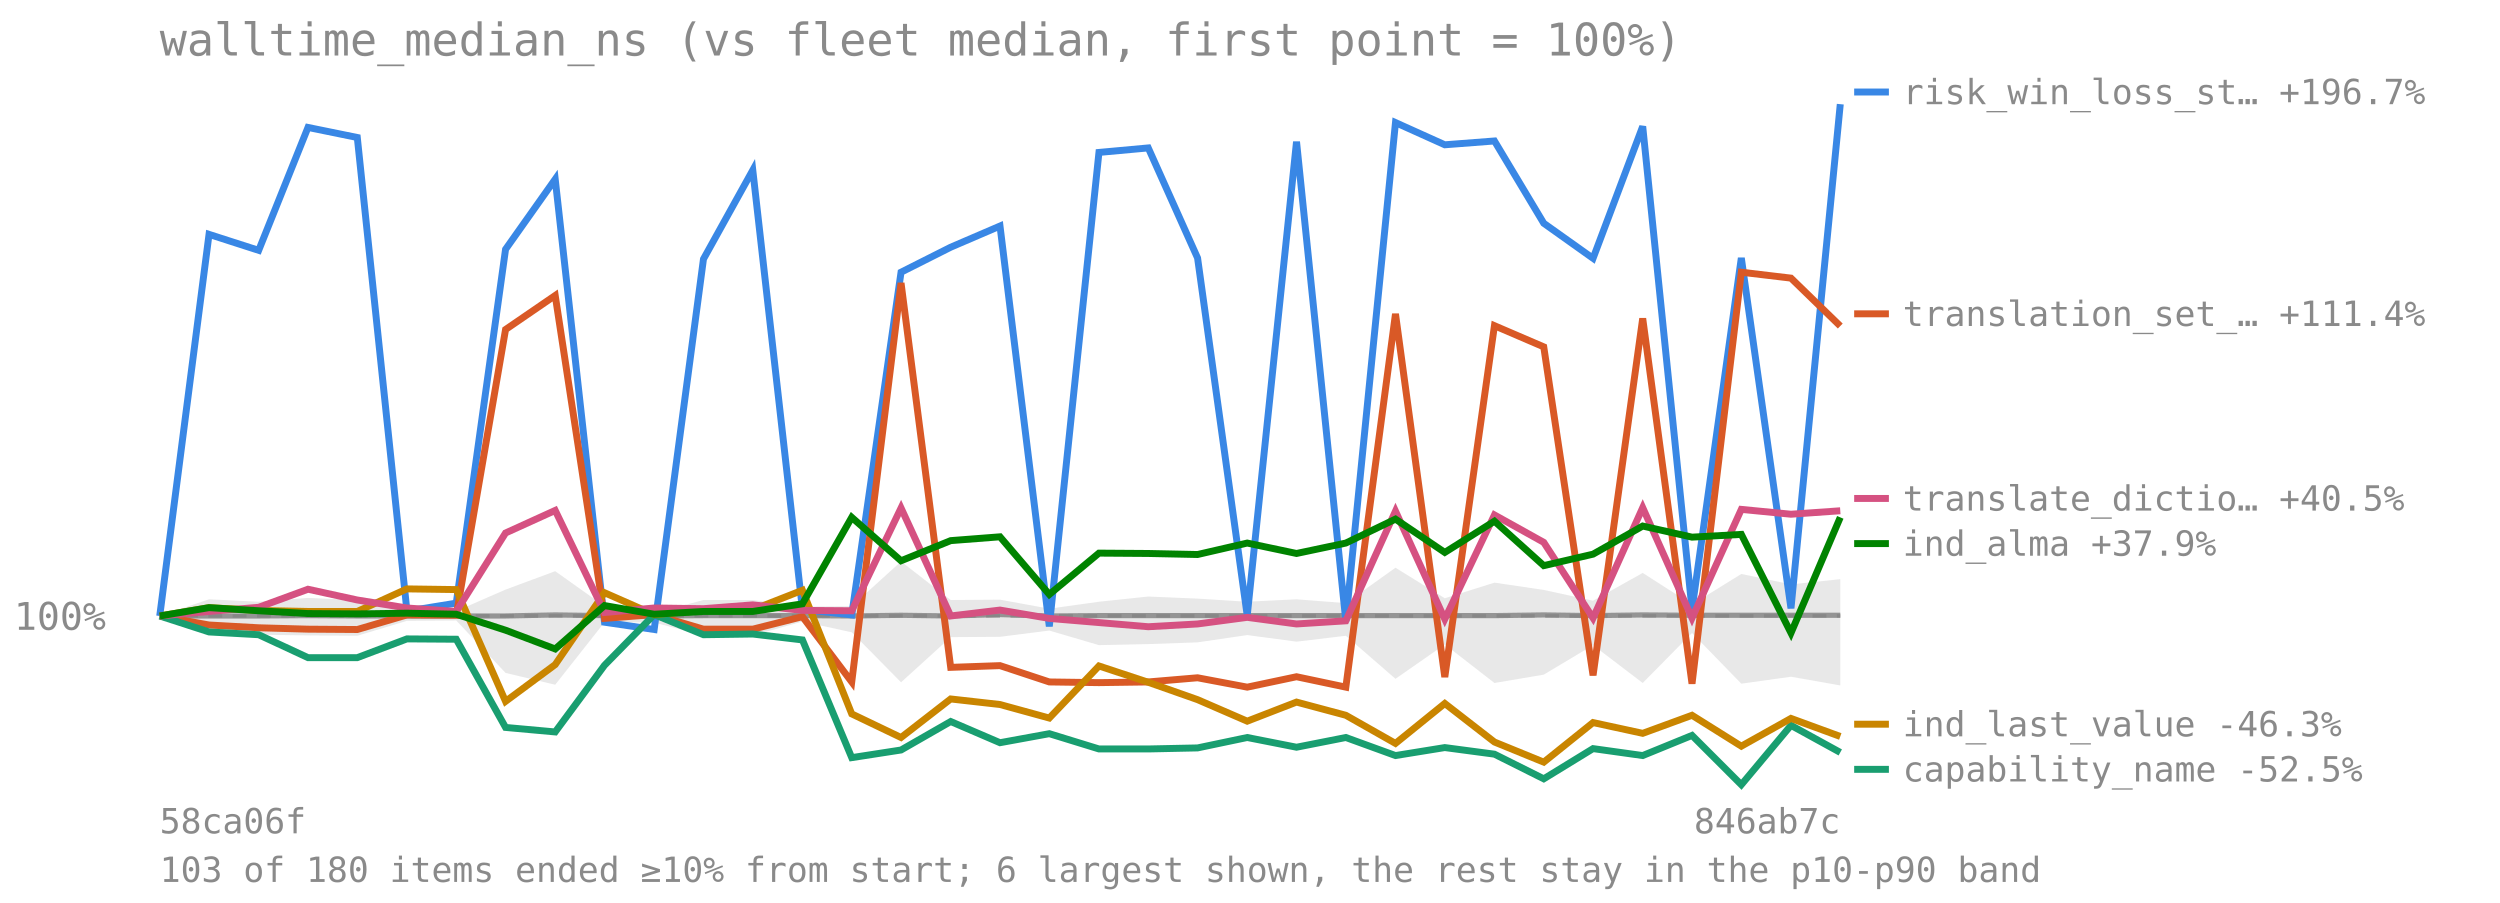
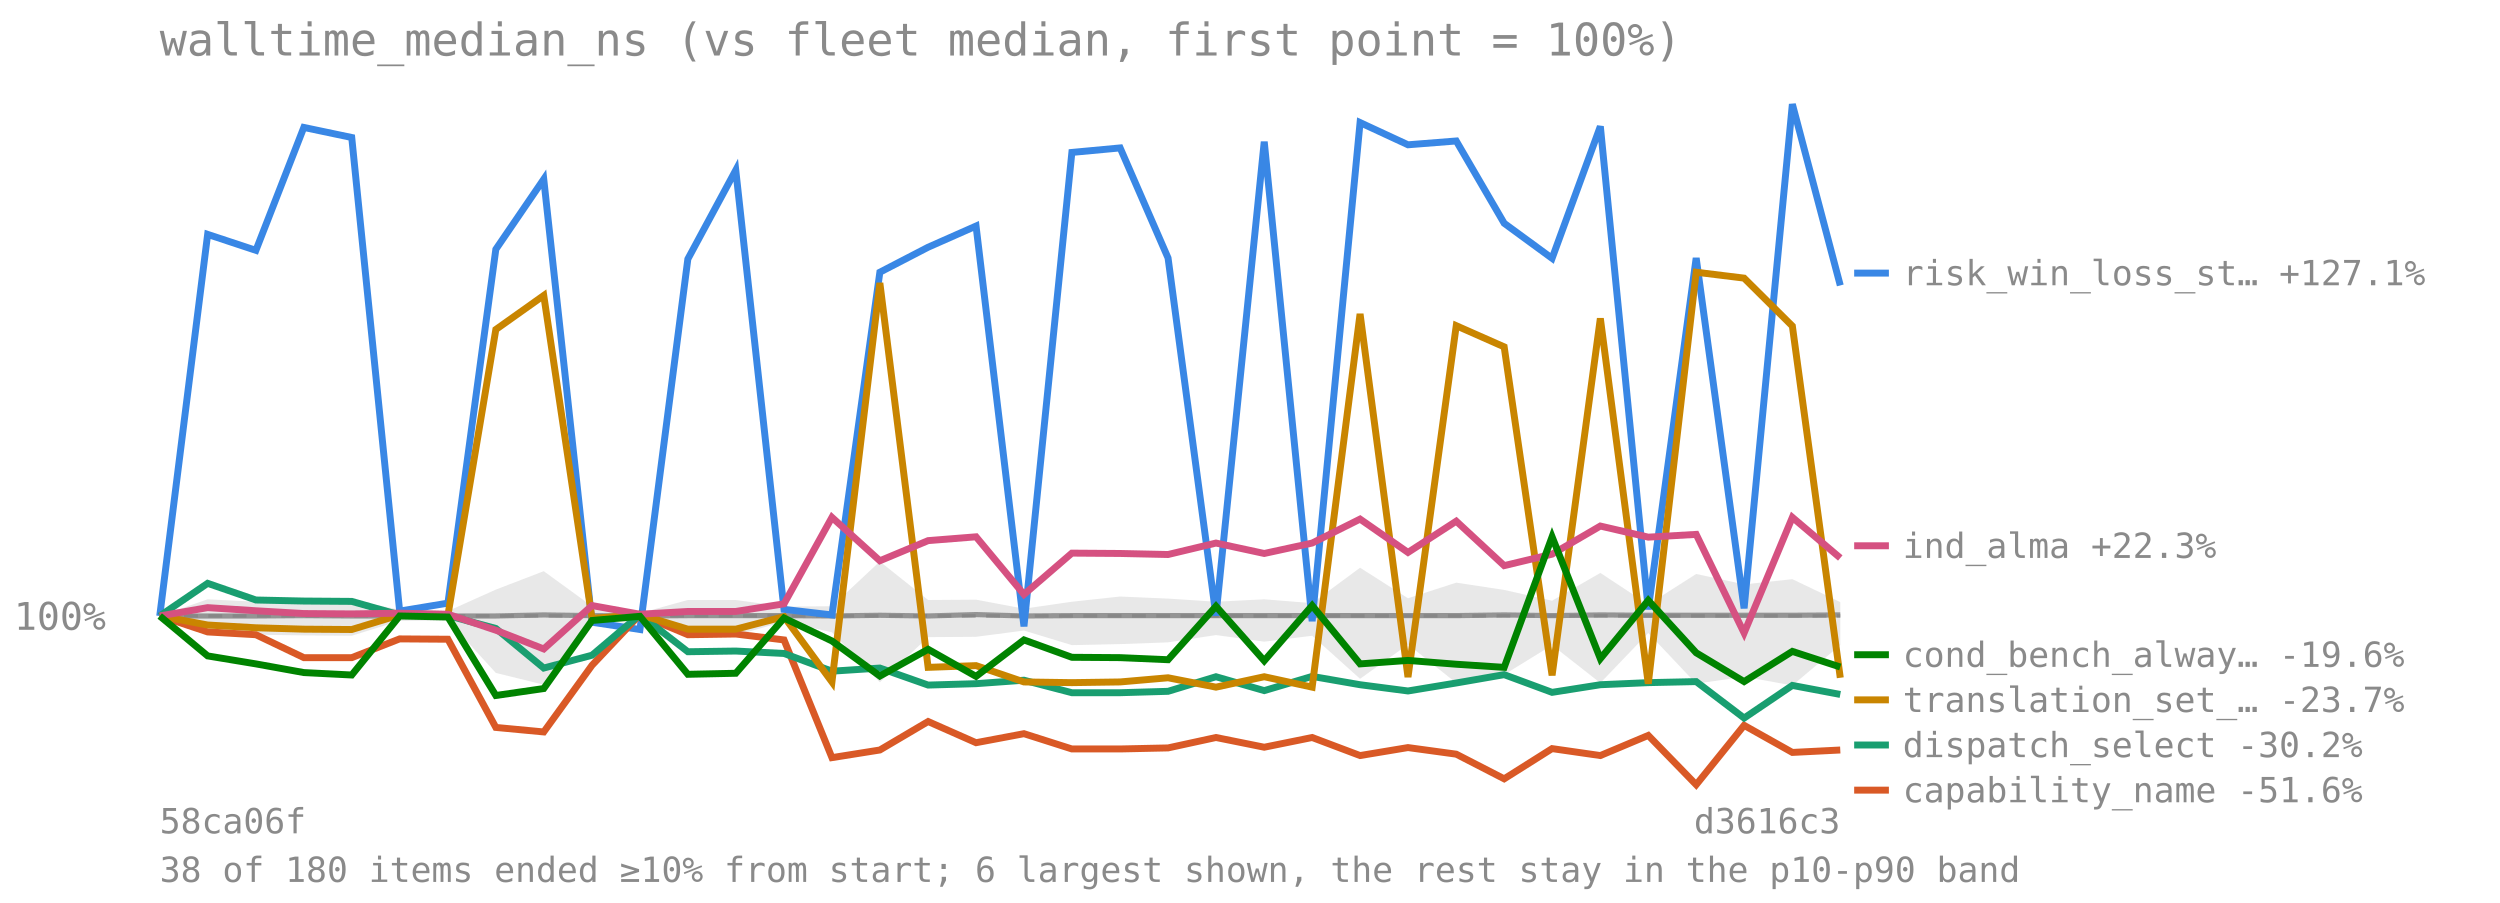
<svg xmlns="http://www.w3.org/2000/svg" viewBox="0 0 720 260" font-family="monospace" font-size="11">
  <text x="46" y="16" font-size="13" fill="#8a8a8a">walltime_median_ns (vs fleet median, first point = 100%)</text>
  <line x1="46" y1="177.384" x2="530" y2="177.384" stroke="#8a8a8a" stroke-opacity="0.7" stroke-dasharray="4 3" />
  <text x="4" y="181.384" fill="#8a8a8a">100%</text>
-   <polygon points="46.0,177.4 60.2,172.6 74.5,173.3 88.7,172.2 102.9,172.8 117.2,175.6 131.4,176.0 145.6,169.8 159.9,164.5 174.1,174.6 188.4,176.6 202.6,172.8 216.8,172.8 231.1,174.7 245.3,174.6 259.5,161.7 273.8,172.8 288.0,172.7 302.2,175.3 316.5,173.3 330.7,171.8 344.9,172.4 359.2,173.3 373.4,172.6 387.6,173.7 401.9,163.5 416.1,172.3 430.4,167.8 444.6,169.9 458.8,173.0 473.1,165.0 487.3,174.1 501.5,165.3 515.8,168.3 530.0,166.8 530.0,197.4 515.8,194.9 501.5,196.9 487.3,182.3 473.1,196.7 458.8,185.8 444.6,194.3 430.4,196.7 416.1,185.6 401.9,195.5 387.6,183.1 373.4,184.8 359.2,182.9 344.9,185.0 330.7,185.5 316.5,185.8 302.2,181.6 288.0,183.4 273.8,183.5 259.5,196.5 245.3,182.1 231.1,179.0 216.8,183.0 202.6,183.0 188.4,179.3 174.1,179.2 159.9,197.2 145.6,193.8 131.4,178.7 117.2,178.8 102.9,183.1 88.7,183.0 74.5,182.8 60.2,182.0 46.0,177.4" fill="#808080" fill-opacity="0.18" />
-   <polyline points="46.0,177.4 60.2,177.4 74.5,177.4 88.7,177.3 102.9,177.4 117.2,177.4 131.4,177.4 145.6,177.4 159.9,177.1 174.1,177.3 188.4,177.4 202.6,177.3 216.8,177.3 231.1,177.3 245.3,177.4 259.5,177.2 273.8,177.4 288.0,177.0 302.2,177.4 316.5,177.3 330.7,177.3 344.9,177.3 359.2,177.3 373.4,177.3 387.6,177.3 401.9,177.3 416.1,177.3 430.4,177.3 444.6,177.1 458.8,177.3 473.1,177.1 487.3,177.2 501.5,177.2 515.8,177.2 530.0,177.2" fill="none" stroke="#808080" stroke-width="1.5" stroke-opacity="0.8" />
-   <polyline points="46.0,177.4 60.2,67.5 74.5,72.1 88.7,36.7 102.9,39.6 117.2,176.0 131.4,173.7 145.6,71.8 159.9,51.6 174.1,179.2 188.4,181.3 202.6,74.6 216.8,49.0 231.1,175.5 245.3,177.1 259.5,78.4 273.8,71.2 288.0,65.1 302.2,180.4 316.5,43.9 330.7,42.6 344.9,74.3 359.2,177.3 373.4,40.8 387.6,178.9 401.9,35.3 416.1,41.7 430.4,40.6 444.6,64.3 458.8,74.4 473.1,36.4 487.3,175.5 501.5,74.3 515.8,175.2 530.0,30.0" fill="none" stroke="#3987e5" stroke-width="2" />
-   <line x1="534" y1="26.5" x2="544" y2="26.5" stroke="#3987e5" stroke-width="2" />
-   <text x="548" y="30" fill="#8a8a8a" font-size="10">risk_win_loss_st… +196.7%</text>
-   <polyline points="46.0,177.4 60.2,180.0 74.5,180.8 88.7,181.2 102.9,181.3 117.2,177.1 131.4,177.2 145.6,94.9 159.9,85.1 174.1,178.1 188.4,177.0 202.6,181.2 216.8,181.2 231.1,177.6 245.3,196.4 259.5,81.5 273.8,192.2 288.0,191.7 302.2,196.4 316.5,196.6 330.7,196.4 344.9,195.2 359.2,197.9 373.4,194.9 387.6,197.9 401.9,90.4 416.1,195.0 430.4,93.8 444.6,99.9 458.8,194.5 473.1,91.7 487.3,196.9 501.5,78.4 515.8,80.1 530.0,93.9" fill="none" stroke="#d95926" stroke-width="2" />
-   <line x1="534" y1="90.379" x2="544" y2="90.379" stroke="#d95926" stroke-width="2" />
-   <text x="548" y="93.879" fill="#8a8a8a" font-size="10">translation_set_… +111.4%</text>
-   <polyline points="46.0,177.4 60.2,182.0 74.5,182.8 88.7,189.4 102.9,189.4 117.2,184.0 131.4,184.1 145.6,209.5 159.9,210.8 174.1,191.6 188.4,177.0 202.6,182.8 216.8,182.6 231.1,184.3 245.3,218.2 259.5,216.0 273.8,207.8 288.0,213.9 302.2,211.3 316.5,215.7 330.7,215.7 344.9,215.4 359.2,212.4 373.4,215.2 387.6,212.4 401.9,217.6 416.1,215.3 430.4,217.2 444.6,224.3 458.8,215.6 473.1,217.6 487.3,211.8 501.5,226.0 515.8,208.9 530.0,216.7" fill="none" stroke="#199e70" stroke-width="2" />
-   <line x1="534" y1="221.571" x2="544" y2="221.571" stroke="#199e70" stroke-width="2" />
-   <text x="548" y="225.071" fill="#8a8a8a" font-size="10">capability_name -52.5%</text>
-   <polyline points="46.0,177.4 60.2,175.0 74.5,175.8 88.7,176.1 102.9,176.1 117.2,169.6 131.4,169.8 145.6,202.0 159.9,191.4 174.1,170.7 188.4,177.0 202.6,175.8 216.8,175.6 231.1,170.0 245.3,205.6 259.5,212.4 273.8,201.3 288.0,202.9 302.2,206.8 316.5,191.8 330.7,196.5 344.9,201.5 359.2,207.7 373.4,202.2 387.6,206.0 401.9,214.1 416.1,202.6 430.4,213.7 444.6,219.5 458.8,208.1 473.1,211.2 487.3,206.0 501.5,214.9 515.8,206.9 530.0,212.1" fill="none" stroke="#c98500" stroke-width="2" />
-   <line x1="534" y1="208.571" x2="544" y2="208.571" stroke="#c98500" stroke-width="2" />
-   <text x="548" y="212.071" fill="#8a8a8a" font-size="10">ind_last_value -46.3%</text>
-   <polyline points="46.0,177.4 60.2,176.1 74.5,174.9 88.7,169.7 102.9,172.8 117.2,175.1 131.4,176.1 145.6,153.5 159.9,147.0 174.1,176.4 188.4,175.1 202.6,175.3 216.8,174.2 231.1,175.8 245.3,175.9 259.5,146.3 273.8,177.4 288.0,175.7 302.2,178.1 316.5,179.3 330.7,180.5 344.9,179.7 359.2,177.8 373.4,179.7 387.6,178.8 401.9,147.2 416.1,178.3 430.4,148.3 444.6,156.2 458.8,178.0 473.1,146.2 487.3,178.0 501.5,146.7 515.8,148.1 530.0,147.1" fill="none" stroke="#d55181" stroke-width="2" />
-   <line x1="534" y1="143.553" x2="544" y2="143.553" stroke="#d55181" stroke-width="2" />
-   <text x="548" y="147.053" fill="#8a8a8a" font-size="10">translate_dictio… +40.5%</text>
-   <polyline points="46.0,177.4 60.2,175.0 74.5,175.9 88.7,176.7 102.9,176.8 117.2,176.6 131.4,176.9 145.6,181.5 159.9,186.9 174.1,174.4 188.4,176.9 202.6,176.1 216.8,176.1 231.1,173.9 245.3,149.0 259.5,161.5 273.8,155.7 288.0,154.6 302.2,171.2 316.5,159.3 330.7,159.4 344.9,159.7 359.2,156.4 373.4,159.4 387.6,156.4 401.9,149.5 416.1,159.1 430.4,150.1 444.6,162.9 458.8,159.6 473.1,151.5 487.3,154.7 501.5,153.9 515.8,182.3 530.0,149.0" fill="none" stroke="#008300" stroke-width="2" />
-   <line x1="534" y1="156.553" x2="544" y2="156.553" stroke="#008300" stroke-width="2" />
-   <text x="548" y="160.053" fill="#8a8a8a" font-size="10">ind_alma +37.9%</text>
+   <polygon points="46.0,177.4 59.8,172.6 73.7,173.3 87.5,172.2 101.3,172.8 115.1,175.6 129.0,176.0 142.8,169.8 156.6,164.5 170.5,174.6 184.3,176.6 198.1,172.8 211.9,172.8 225.8,174.7 239.6,174.6 253.4,161.7 267.3,172.8 281.1,172.7 294.9,175.3 308.7,173.3 322.6,171.8 336.4,172.4 350.2,173.3 364.1,172.6 377.9,173.7 391.7,163.5 405.5,172.3 419.4,167.8 433.2,169.9 447.0,173.0 460.9,165.0 474.7,174.1 488.5,165.3 502.3,168.3 516.2,166.8 530.0,173.4 530.0,185.8 516.2,197.4 502.3,194.9 488.5,196.9 474.7,182.3 460.9,196.7 447.0,185.8 433.2,194.3 419.4,196.7 405.5,185.6 391.7,195.5 377.9,183.1 364.1,184.8 350.2,182.9 336.4,185.0 322.6,185.5 308.7,185.8 294.9,181.6 281.1,183.4 267.3,183.5 253.4,196.5 239.6,182.1 225.8,179.0 211.9,183.0 198.1,183.0 184.3,179.3 170.5,179.2 156.6,197.2 142.8,193.8 129.0,178.7 115.1,178.8 101.3,183.1 87.5,183.0 73.7,182.8 59.8,182.0 46.0,177.4" fill="#808080" fill-opacity="0.18" />
+   <polyline points="46.0,177.4 59.8,177.4 73.7,177.4 87.5,177.3 101.3,177.4 115.1,177.4 129.0,177.4 142.8,177.4 156.6,177.1 170.5,177.3 184.3,177.4 198.1,177.3 211.9,177.3 225.8,177.3 239.6,177.4 253.4,177.2 267.3,177.4 281.1,177.0 294.9,177.4 308.7,177.3 322.6,177.3 336.4,177.3 350.2,177.3 364.1,177.3 377.9,177.3 391.7,177.3 405.5,177.3 419.4,177.3 433.2,177.1 447.0,177.3 460.9,177.1 474.7,177.2 488.5,177.2 502.3,177.2 516.2,177.2 530.0,177.1" fill="none" stroke="#808080" stroke-width="1.5" stroke-opacity="0.8" />
+   <polyline points="46.0,177.4 59.8,67.5 73.7,72.1 87.5,36.7 101.3,39.6 115.1,176.0 129.0,173.7 142.8,71.8 156.6,51.6 170.5,179.2 184.3,181.3 198.1,74.6 211.9,49.0 225.8,175.5 239.6,177.1 253.4,78.4 267.3,71.2 281.1,65.1 294.9,180.4 308.7,43.9 322.6,42.6 336.4,74.3 350.2,177.3 364.1,40.8 377.9,178.9 391.7,35.3 405.5,41.7 419.4,40.6 433.2,64.3 447.0,74.4 460.9,36.4 474.7,175.5 488.5,74.3 502.3,175.2 516.2,30.0 530.0,82.2" fill="none" stroke="#3987e5" stroke-width="2" />
+   <line x1="534" y1="78.656" x2="544" y2="78.656" stroke="#3987e5" stroke-width="2" />
+   <text x="548" y="82.156" fill="#8a8a8a" font-size="10">risk_win_loss_st… +127.1%</text>
+   <polyline points="46.0,177.4 59.8,182.0 73.7,182.8 87.5,189.4 101.3,189.4 115.1,184.0 129.0,184.1 142.8,209.5 156.6,210.8 170.5,191.6 184.3,177.0 198.1,182.8 211.9,182.6 225.8,184.3 239.6,218.2 253.4,216.0 267.3,207.8 281.1,213.9 294.9,211.3 308.7,215.7 322.6,215.7 336.4,215.4 350.2,212.4 364.1,215.2 377.9,212.4 391.7,217.6 405.5,215.3 419.4,217.2 433.2,224.3 447.0,215.6 460.9,217.6 474.7,211.8 488.5,226.0 502.3,208.9 516.2,216.7 530.0,216.0" fill="none" stroke="#d95926" stroke-width="2" />
+   <line x1="534" y1="227.56" x2="544" y2="227.56" stroke="#d95926" stroke-width="2" />
+   <text x="548" y="231.06" fill="#8a8a8a" font-size="10">capability_name -51.6%</text>
+   <polyline points="46.0,177.4 59.8,168.0 73.7,172.8 87.5,173.1 101.3,173.2 115.1,177.1 129.0,177.3 142.8,181.0 156.6,192.4 170.5,188.7 184.3,177.0 198.1,187.7 211.9,187.5 225.8,188.2 239.6,193.3 253.4,192.4 267.3,197.3 281.1,196.9 294.9,195.9 308.7,199.5 322.6,199.5 336.4,199.1 350.2,194.9 364.1,198.9 377.9,194.8 391.7,197.2 405.5,199.0 419.4,196.7 433.2,194.3 447.0,199.4 460.9,197.2 474.7,196.6 488.5,196.3 502.3,206.8 516.2,197.4 530.0,200.0" fill="none" stroke="#199e70" stroke-width="2" />
+   <line x1="534" y1="214.56" x2="544" y2="214.56" stroke="#199e70" stroke-width="2" />
+   <text x="548" y="218.06" fill="#8a8a8a" font-size="10">dispatch_select -30.2%</text>
+   <polyline points="46.0,177.4 59.8,180.0 73.7,180.8 87.5,181.2 101.3,181.3 115.1,177.1 129.0,177.2 142.8,94.9 156.6,85.1 170.5,178.1 184.3,177.0 198.1,181.2 211.9,181.2 225.8,177.6 239.6,196.4 253.4,81.5 267.3,192.2 281.1,191.7 294.9,196.4 308.7,196.6 322.6,196.4 336.4,195.2 350.2,197.9 364.1,194.9 377.9,197.9 391.7,90.4 405.5,195.0 419.4,93.8 433.2,99.9 447.0,194.5 460.9,91.7 474.7,196.9 488.5,78.4 502.3,80.1 516.2,93.9 530.0,195.2" fill="none" stroke="#c98500" stroke-width="2" />
+   <line x1="534" y1="201.56" x2="544" y2="201.56" stroke="#c98500" stroke-width="2" />
+   <text x="548" y="205.06" fill="#8a8a8a" font-size="10">translation_set_… -23.7%</text>
+   <polyline points="46.0,177.4 59.8,175.0 73.7,175.9 87.5,176.7 101.3,176.8 115.1,176.6 129.0,176.9 142.8,181.5 156.6,186.9 170.5,174.4 184.3,176.9 198.1,176.1 211.9,176.1 225.8,173.9 239.6,149.0 253.4,161.5 267.3,155.7 281.1,154.6 294.9,171.2 308.7,159.3 322.6,159.4 336.4,159.7 350.2,156.4 364.1,159.4 377.9,156.4 391.7,149.5 405.5,159.1 419.4,150.1 433.2,162.9 447.0,159.6 460.9,151.5 474.7,154.7 488.5,153.9 502.3,182.3 516.2,149.0 530.0,160.7" fill="none" stroke="#d55181" stroke-width="2" />
+   <line x1="534" y1="157.183" x2="544" y2="157.183" stroke="#d55181" stroke-width="2" />
+   <text x="548" y="160.683" fill="#8a8a8a" font-size="10">ind_alma +22.3%</text>
+   <polyline points="46.0,177.4 59.8,188.9 73.7,191.2 87.5,193.7 101.3,194.4 115.1,177.4 129.0,177.7 142.8,200.3 156.6,198.3 170.5,178.7 184.3,177.5 198.1,194.2 211.9,193.9 225.8,178.0 239.6,184.6 253.4,194.7 267.3,187.0 281.1,194.8 294.9,184.3 308.7,189.3 322.6,189.4 336.4,190.0 350.2,174.6 364.1,190.3 377.9,174.4 391.7,191.2 405.5,190.2 419.4,191.3 433.2,192.2 447.0,154.6 460.9,189.7 474.7,172.9 488.5,188.0 502.3,196.3 516.2,187.6 530.0,192.1" fill="none" stroke="#008300" stroke-width="2" />
+   <line x1="534" y1="188.56" x2="544" y2="188.56" stroke="#008300" stroke-width="2" />
+   <text x="548" y="192.06" fill="#8a8a8a" font-size="10">cond_bench_alway… -19.6%</text>
  <text x="46" y="240" fill="#8a8a8a" font-size="10">58ca06f</text>
-   <text x="530" y="240" fill="#8a8a8a" font-size="10" text-anchor="end">846ab7c</text>
-   <text x="46" y="254" fill="#8a8a8a" font-size="10">103 of 180 items ended ≥10% from start; 6 largest shown, the rest stay in the p10-p90 band</text>
+   <text x="530" y="240" fill="#8a8a8a" font-size="10" text-anchor="end">d3616c3</text>
+   <text x="46" y="254" fill="#8a8a8a" font-size="10">38 of 180 items ended ≥10% from start; 6 largest shown, the rest stay in the p10-p90 band</text>
</svg>
